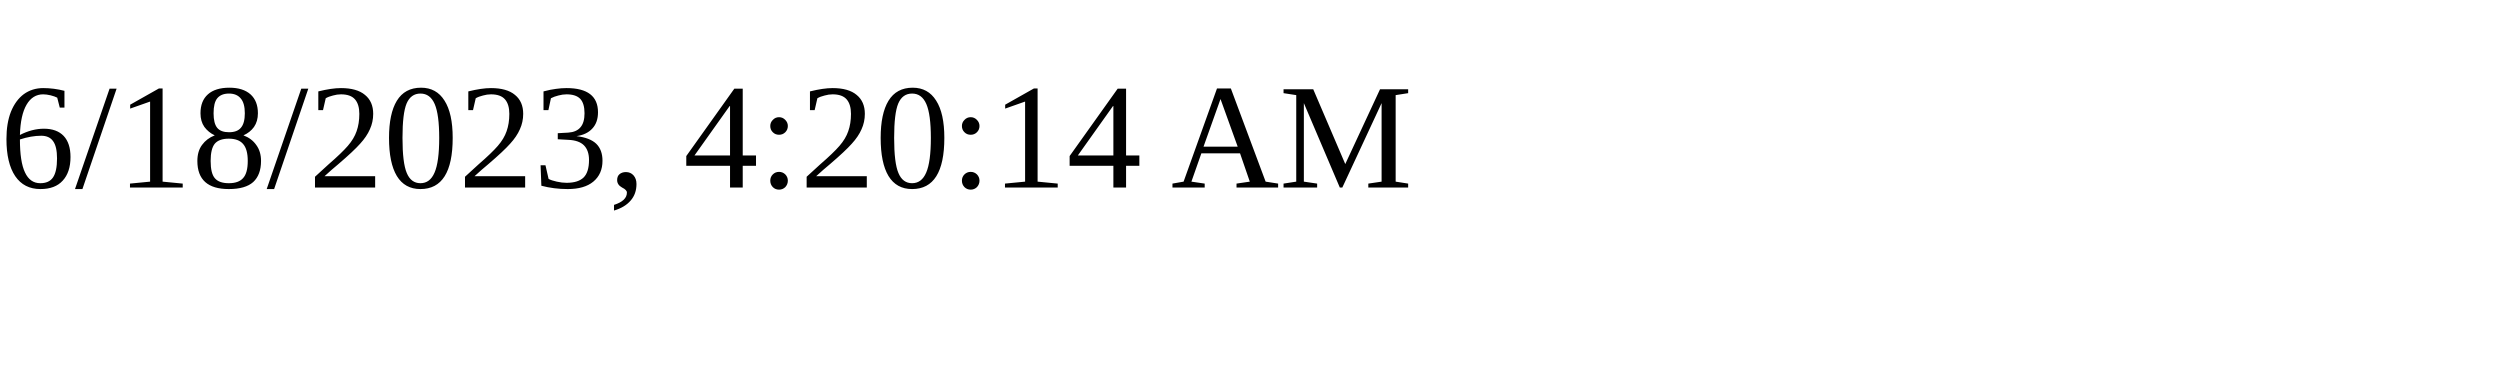
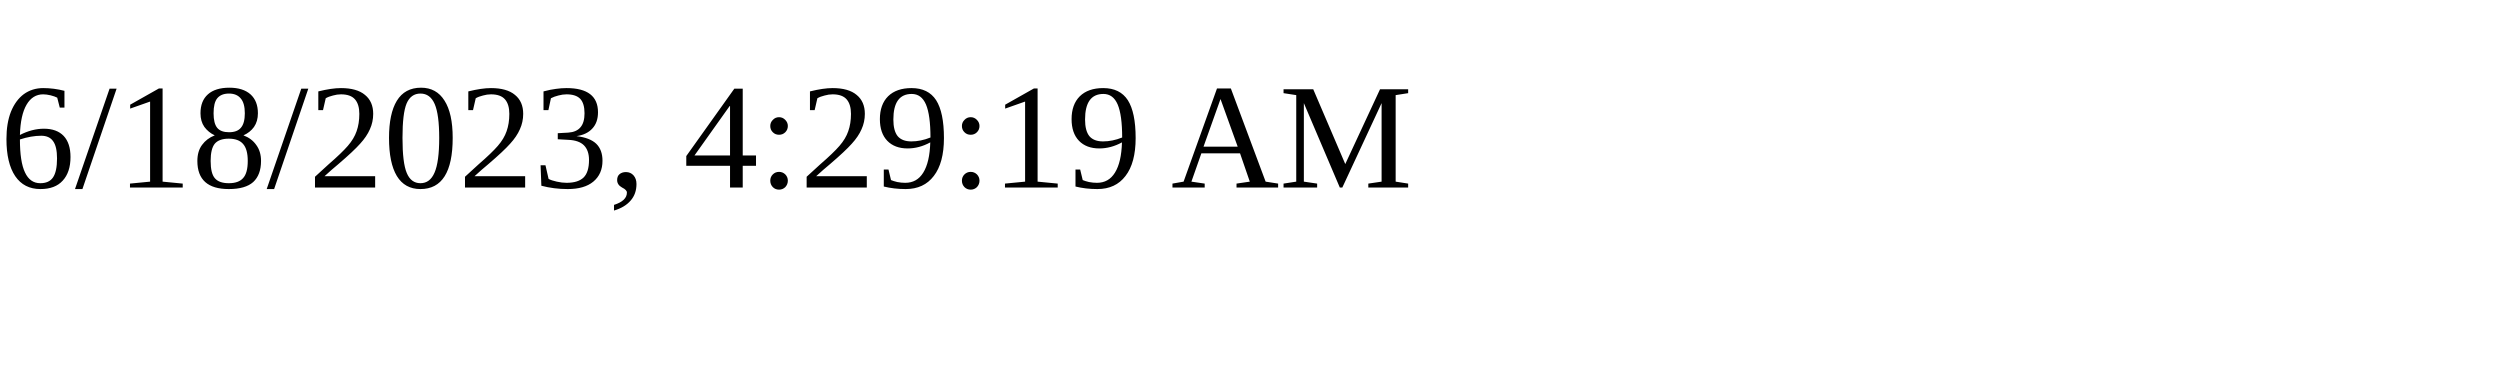
<svg xmlns="http://www.w3.org/2000/svg" height="30" width="200">
-   <text x="0" y="15">6/18/2023, 4:20:14 AM</text>
+   <text x="0" y="15">6/18/2023, 4:29:19 AM</text>
</svg>
